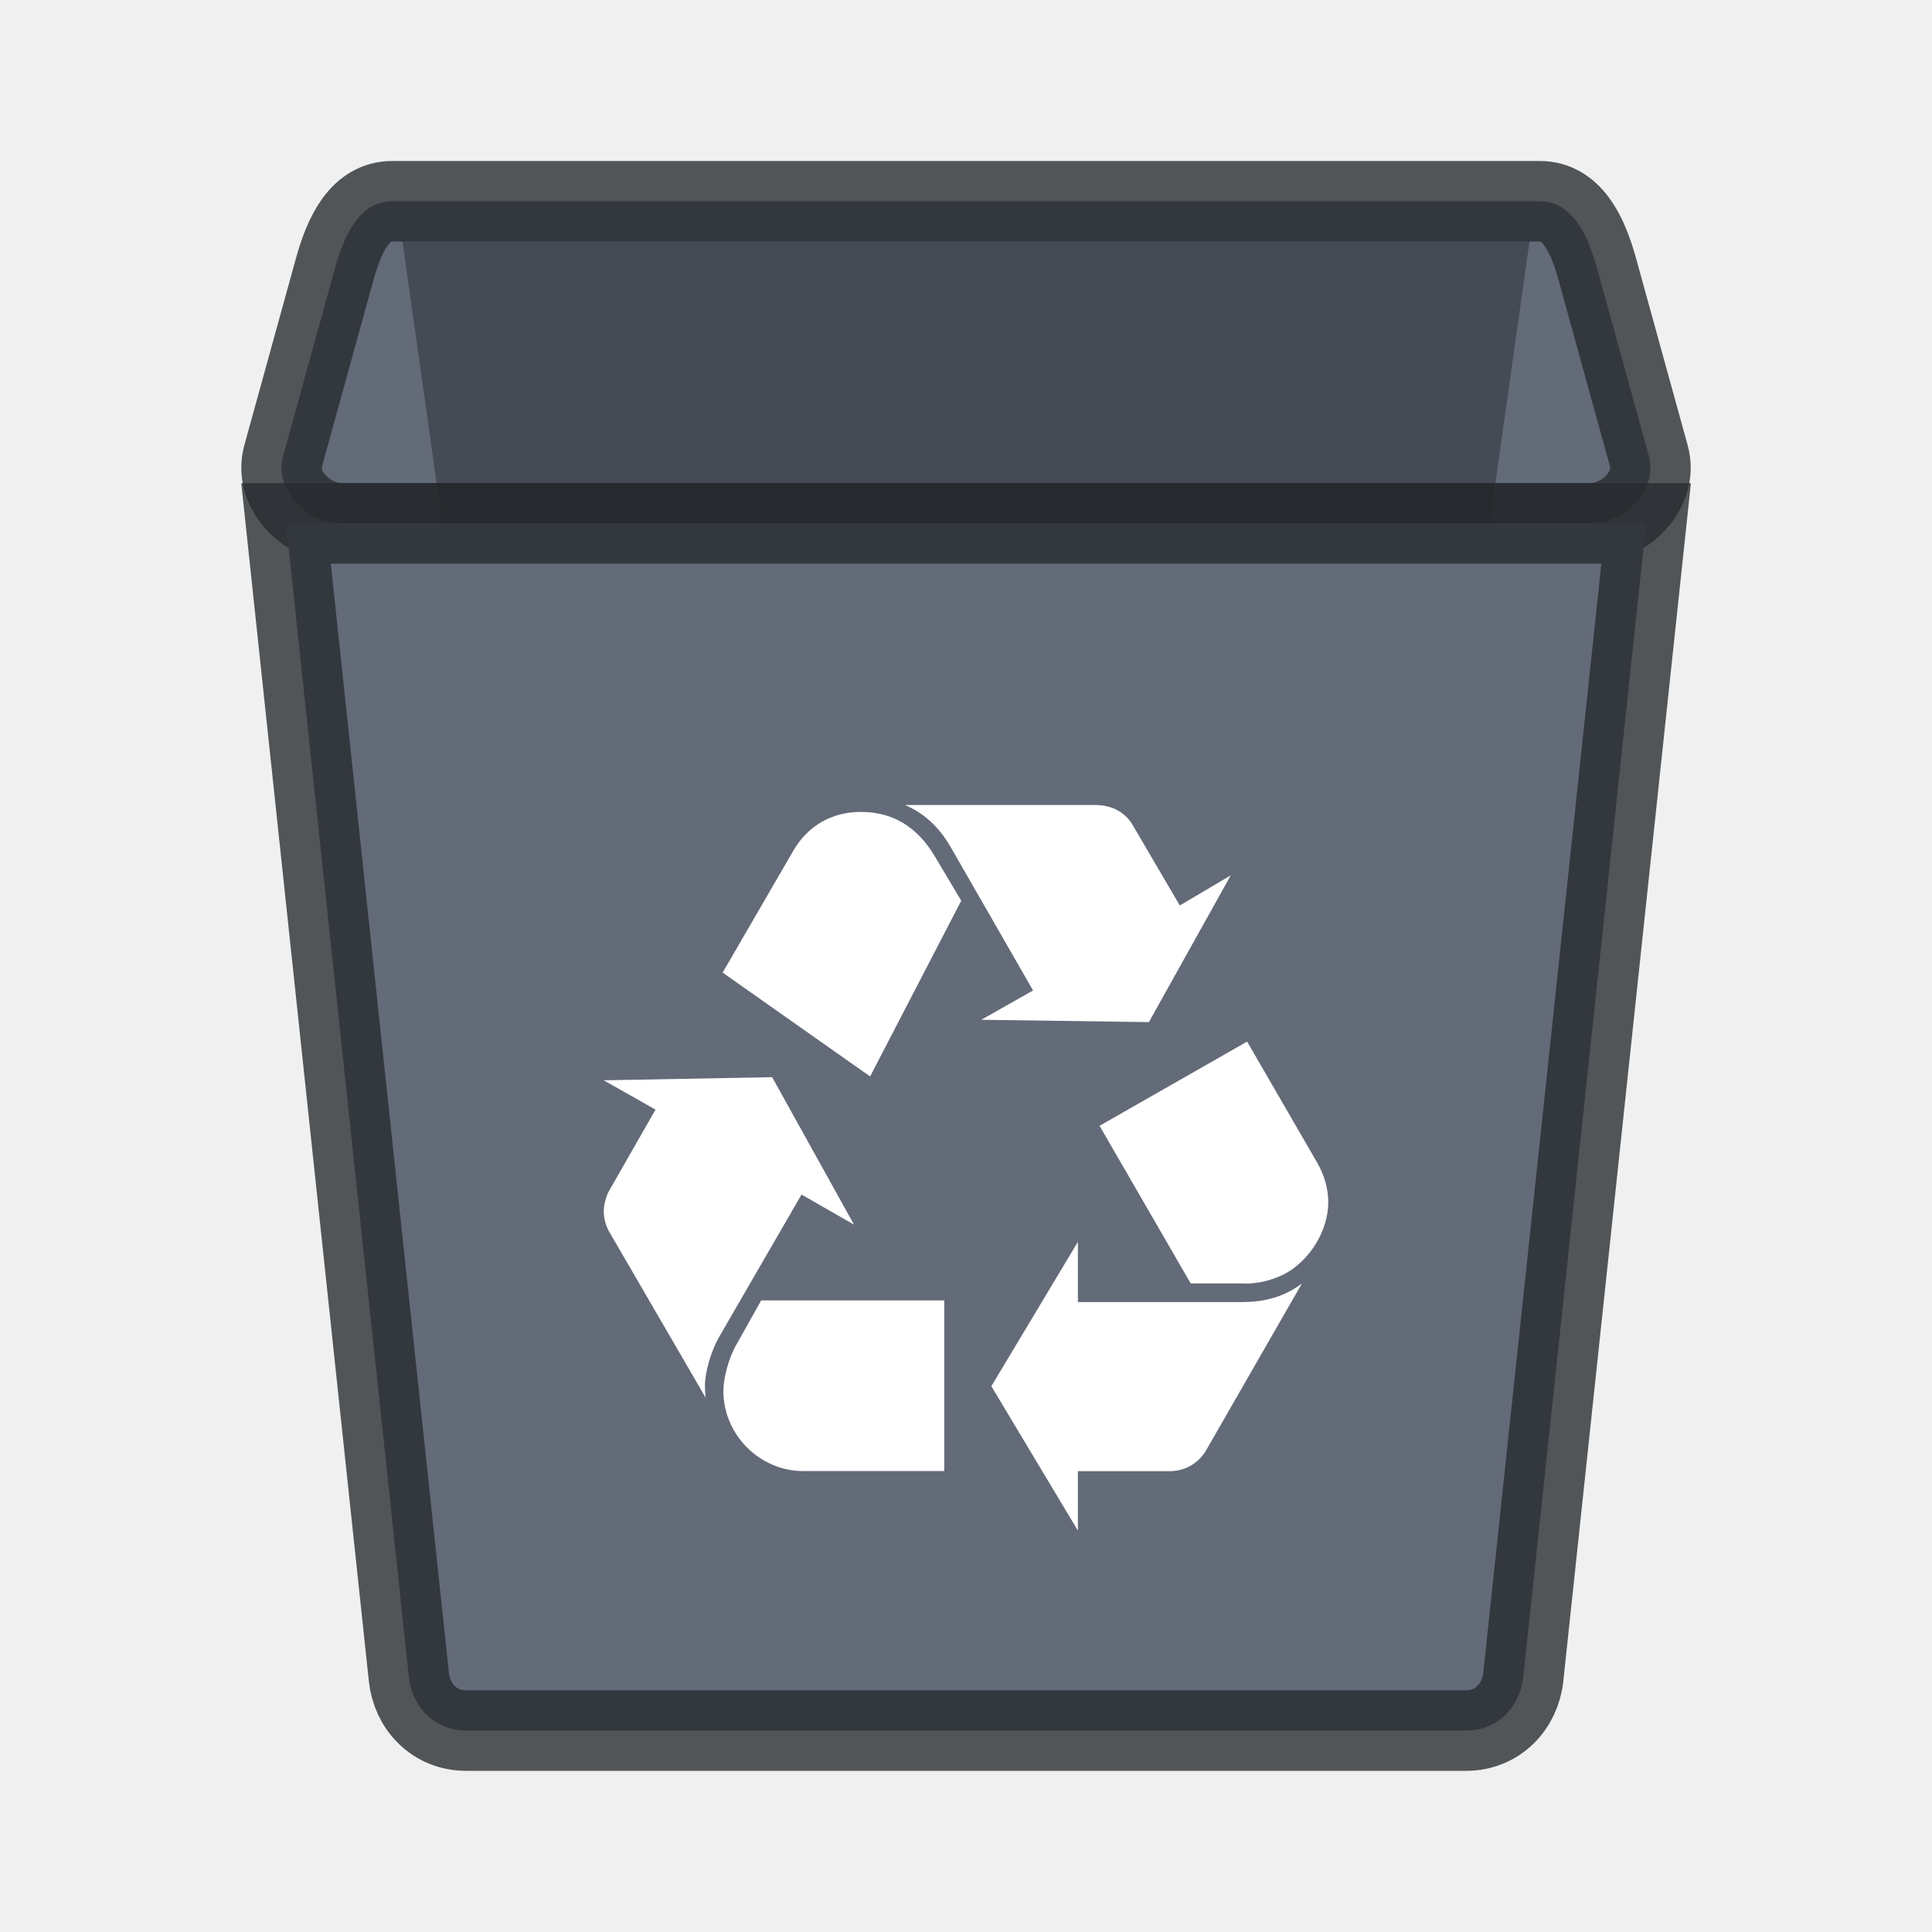
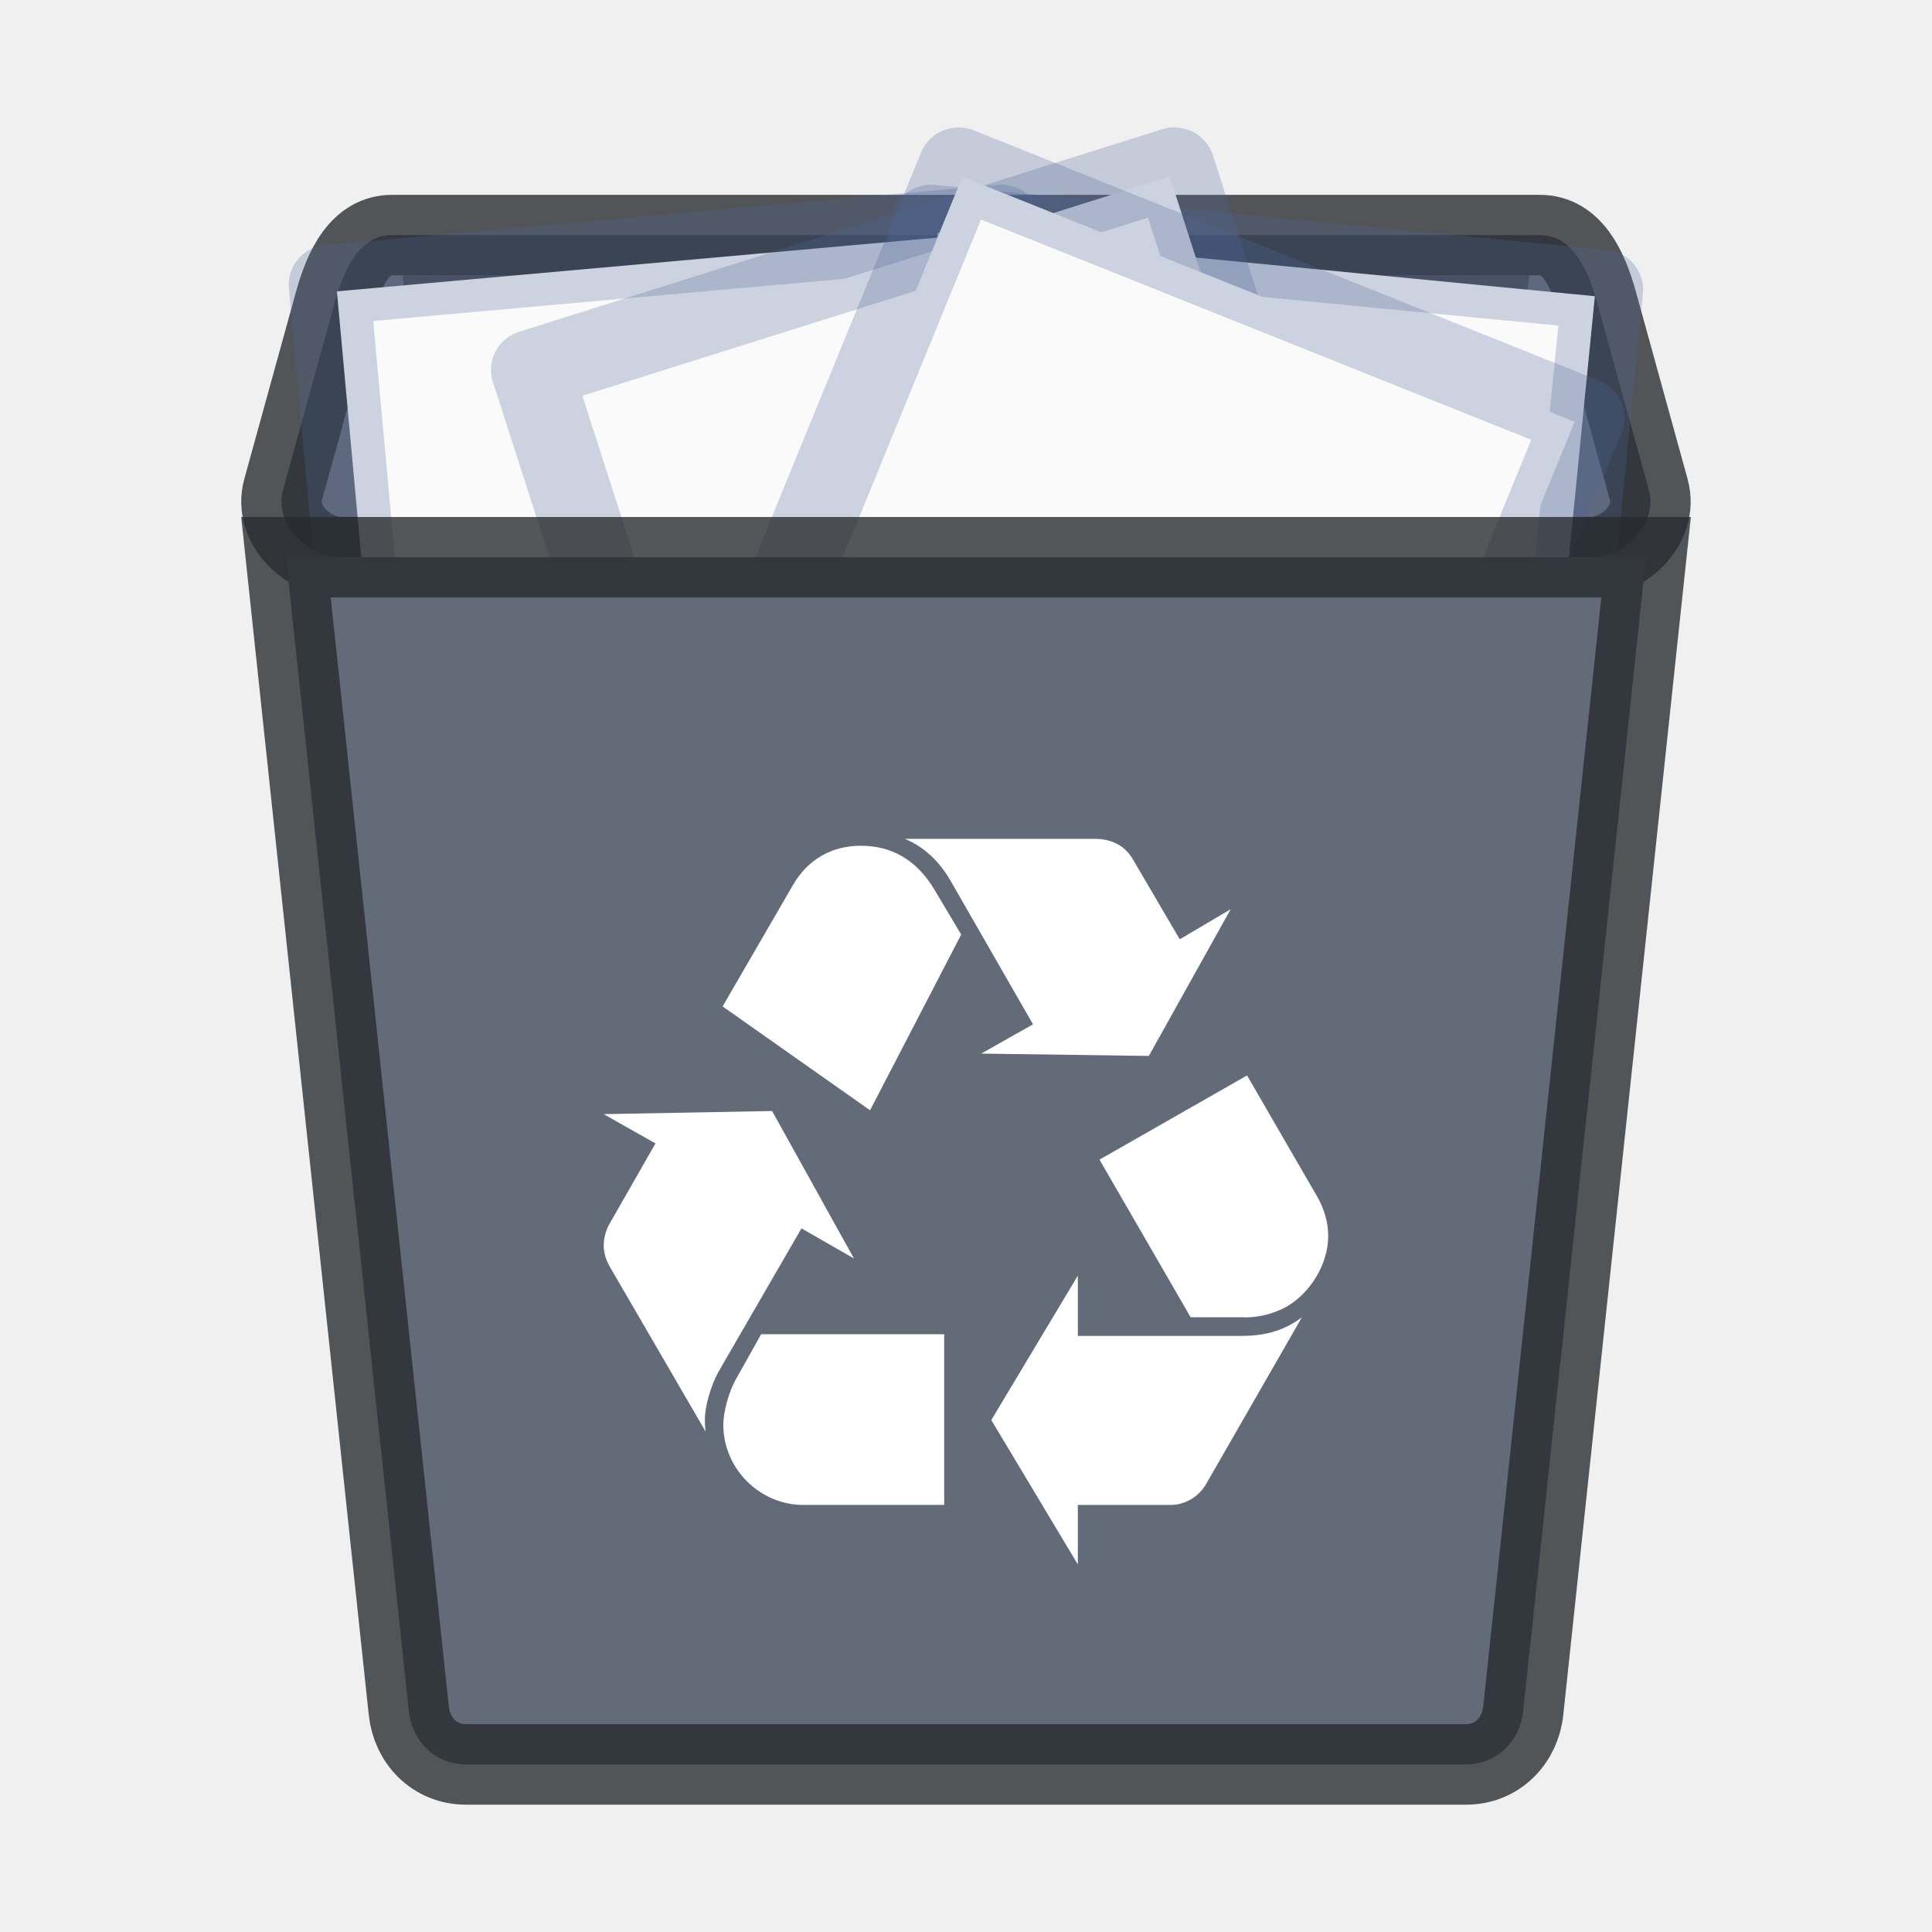
- <svg xmlns="http://www.w3.org/2000/svg" xmlns:xlink="http://www.w3.org/1999/xlink" width="24" height="24" version="1.1">
+ <svg xmlns="http://www.w3.org/2000/svg" width="24" height="24" version="1.1">
  <defs>
    <style id="current-color-scheme" type="text/css" />
  </defs>
-   <g transform="translate(-1429,-755)">
-     <g id="dcdsnc" transform="translate(10,138)">
-       <use transform="translate(28,1)" width="100%" height="100%" xlink:href="#user-desktop_16-5" />
-       <g transform="translate(1420,618)">
-         <rect width="22" height="22" fill="none" />
+   <g transform="translate(-.00065998 .42028)">
+     <path d="m4.873 2.5h14.255c0.395 0 0.591 0.398 0.713 0.839l0.641 2.322c0.122 0.441-0.318 0.839-0.713 0.839h-15.538c-0.395 0-0.835-0.398-0.713-0.839l0.641-2.322c0.122-0.441 0.318-0.839 0.713-0.839z" fill="#636a78" stroke="#272a2f" stroke-opacity=".784" />
+     <path d="m19 3-2.205 15.615c-0.055 0.389-0.312 0.71-0.7 0.71h-8.19c-0.388 0-0.645-0.321-0.7-0.71l-2.205-15.615z" opacity=".3" />
+     <g transform="matrix(.23865 0 0 .23615 .73819 3.149)">
+       <g transform="matrix(-.74362 -.072831 -.072893 .74299 158.73 -733.97)">
+         <g transform="matrix(1.3428 0 0 1.3408 -.22815 988.19)">
+           <path d="m6.865 0.88c7.851 0 34.264 0.003 34.264 0.003l4e-5 43.248h-34.264v-43.251z" fill="#fafafa" />
+           <path d="m6.5 0.5c8.02 0 35 0.003 35 0.003l4.2e-5 44.003h-35v-44.006z" fill="none" stroke="#4f6698" stroke-linejoin="round" stroke-opacity=".267" stroke-width="4.203" />
+         </g>
+       </g>
+       <g transform="matrix(.74413 -.067353 .06741 .7435 -58.937 -734.78)">
+         <g transform="matrix(1.3428 0 0 1.3408 -.22815 988.19)">
+           <path d="m6.865 0.88c7.851 0 34.264 0.003 34.264 0.003l4e-5 43.248h-34.264v-43.251z" fill="#fafafa" />
+           <path d="m6.5 0.5c8.02 0 35 0.003 35 0.003l4.2e-5 44.003h-35v-44.006z" fill="none" stroke="#4f6698" stroke-linejoin="round" stroke-opacity=".267" stroke-width="4.203" />
+         </g>
+       </g>
+       <g transform="matrix(.71191 -.22665 .22684 .71131 -205.79 -697.12)">
+         <g transform="matrix(1.3428 0 0 1.3408 -.22815 988.19)">
+           <path d="m6.865 0.88c7.851 0 34.264 0.003 34.264 0.003l4e-5 43.248h-34.264v-43.251z" fill="#fafafa" />
+           <path d="m6.5 0.5c8.02 0 35 0.003 35 0.003l4.2e-5 44.003h-35v-44.006z" fill="none" stroke="#4f6698" stroke-linejoin="round" stroke-opacity=".267" stroke-width="4.203" />
+         </g>
+       </g>
+       <g transform="matrix(.6926 .2801 -.28034 .69201 318.14 -692.99)">
+         <g transform="matrix(1.3428 0 0 1.3408 -.22815 988.19)">
+           <path d="m6.865 0.88c7.851 0 34.264 0.003 34.264 0.003l4e-5 43.248h-34.264v-43.251z" fill="#fafafa" />
+           <path d="m6.5 0.5c8.02 0 35 0.003 35 0.003l4.2e-5 44.003h-35v-44.006z" fill="none" stroke="#4f6698" stroke-linejoin="round" stroke-opacity=".267" stroke-width="4.203" />
+         </g>
      </g>
    </g>
-     <g transform="translate(1429,755)">
-       <path d="m4.873 2.5h14.255c0.395 0 0.591 0.398 0.713 0.839l0.641 2.322c0.122 0.441-0.318 0.839-0.713 0.839h-15.538c-0.395 0-0.835-0.398-0.713-0.839l0.641-2.322c0.122-0.441 0.318-0.839 0.713-0.839z" fill="#636a78" stroke="#272a2f" stroke-opacity=".784" />
-       <path d="m19 3-2.205 15.615c-0.055 0.389-0.312 0.71-0.7 0.71h-8.19c-0.388 0-0.645-0.321-0.7-0.71l-2.205-15.615z" opacity=".3" />
-       <path d="m20.449 6.502-1.526 14.329c-0.039 0.368-0.317 0.667-0.71 0.667h-12.424c-0.393 0-0.672-0.299-0.71-0.667l-1.526-14.329z" fill="#636a78" stroke="#272a2f" stroke-opacity=".784" />
-       <path d="m8.929 16.615c-0.096 0.172-0.172 0.432-0.172 0.595 0 0.038 0 0.086 0.009 0.153l-1.199-2.063c-0.038-0.067-0.067-0.163-0.067-0.249 0-0.087 0.029-0.192 0.067-0.259l0.576-1.008-0.643-0.364 2.092-0.039 1.017 1.832-0.652-0.374zm0.921-6.039c0.182-0.317 0.48-0.49 0.844-0.49 0.394 0 0.701 0.183 0.921 0.556l0.326 0.547-1.132 2.183-1.832-1.29zm0.134 7.699c-0.547 0-0.998-0.451-0.998-0.998 0-0.154 0.067-0.413 0.163-0.576l0.307-0.547h2.274v2.12h-1.747zm1.823-7.757c-0.144-0.249-0.336-0.422-0.566-0.518h2.36c0.211 0 0.374 0.087 0.47 0.25l0.585 0.998 0.633-0.374-1.017 1.823-2.082-0.029 0.643-0.364zm3.637 5.656c0.288 0 0.528-0.077 0.729-0.23l-1.19 2.072c-0.096 0.163-0.268 0.266-0.47 0.259h-1.123v0.739l-1.075-1.794 1.075-1.794v0.749h2.054zm0.921-1.727c0.087 0.154 0.135 0.317 0.135 0.489 0 0.345-0.221 0.71-0.528 0.882-0.144 0.077-0.346 0.137-0.547 0.125h-0.634l-1.132-1.958 1.833-1.046z" fill="#fff" />
-     </g>
+     <path d="m20.449 6.502-1.526 14.329c-0.039 0.368-0.317 0.667-0.71 0.667h-12.424c-0.393 0-0.672-0.299-0.71-0.667l-1.526-14.329z" fill="#636a78" stroke="#272a2f" stroke-opacity=".784" />
+     <path d="m8.929 16.615c-0.096 0.172-0.172 0.432-0.172 0.595 0 0.038 0 0.086 0.009 0.153l-1.199-2.063c-0.038-0.067-0.067-0.163-0.067-0.249 0-0.087 0.029-0.192 0.067-0.259l0.576-1.008-0.643-0.364 2.092-0.039 1.017 1.832-0.652-0.374zm0.921-6.039c0.182-0.317 0.48-0.49 0.844-0.49 0.394 0 0.701 0.183 0.921 0.556l0.326 0.547-1.132 2.183-1.832-1.29zm0.134 7.699c-0.547 0-0.998-0.451-0.998-0.998 0-0.154 0.067-0.413 0.163-0.576l0.307-0.547h2.274v2.12h-1.747zm1.823-7.757c-0.144-0.249-0.336-0.422-0.566-0.518h2.36c0.211 0 0.374 0.087 0.47 0.25l0.585 0.998 0.633-0.374-1.017 1.823-2.082-0.029 0.643-0.364zm3.637 5.656c0.288 0 0.528-0.077 0.729-0.23l-1.19 2.072c-0.096 0.163-0.268 0.266-0.47 0.259h-1.123v0.739l-1.075-1.794 1.075-1.794v0.749h2.054zm0.921-1.727c0.087 0.154 0.135 0.317 0.135 0.489 0 0.345-0.221 0.71-0.528 0.882-0.144 0.077-0.346 0.137-0.547 0.125h-0.634l-1.132-1.958 1.833-1.046z" fill="#fff" />
  </g>
</svg>
